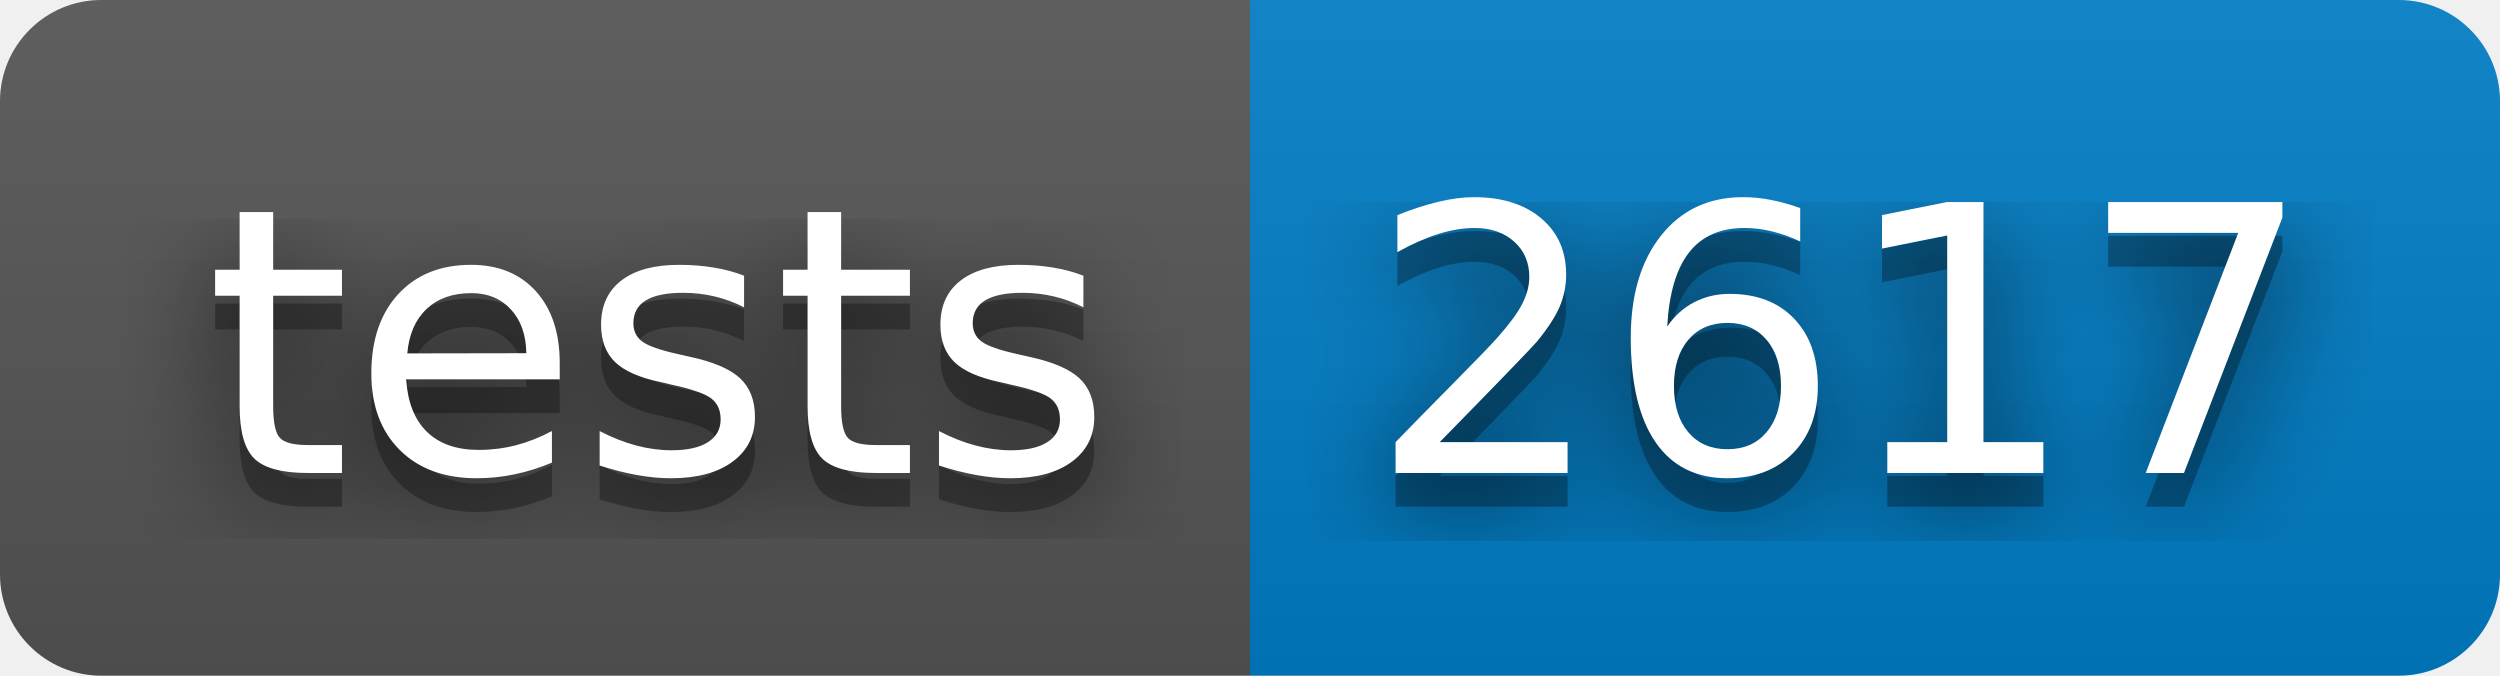
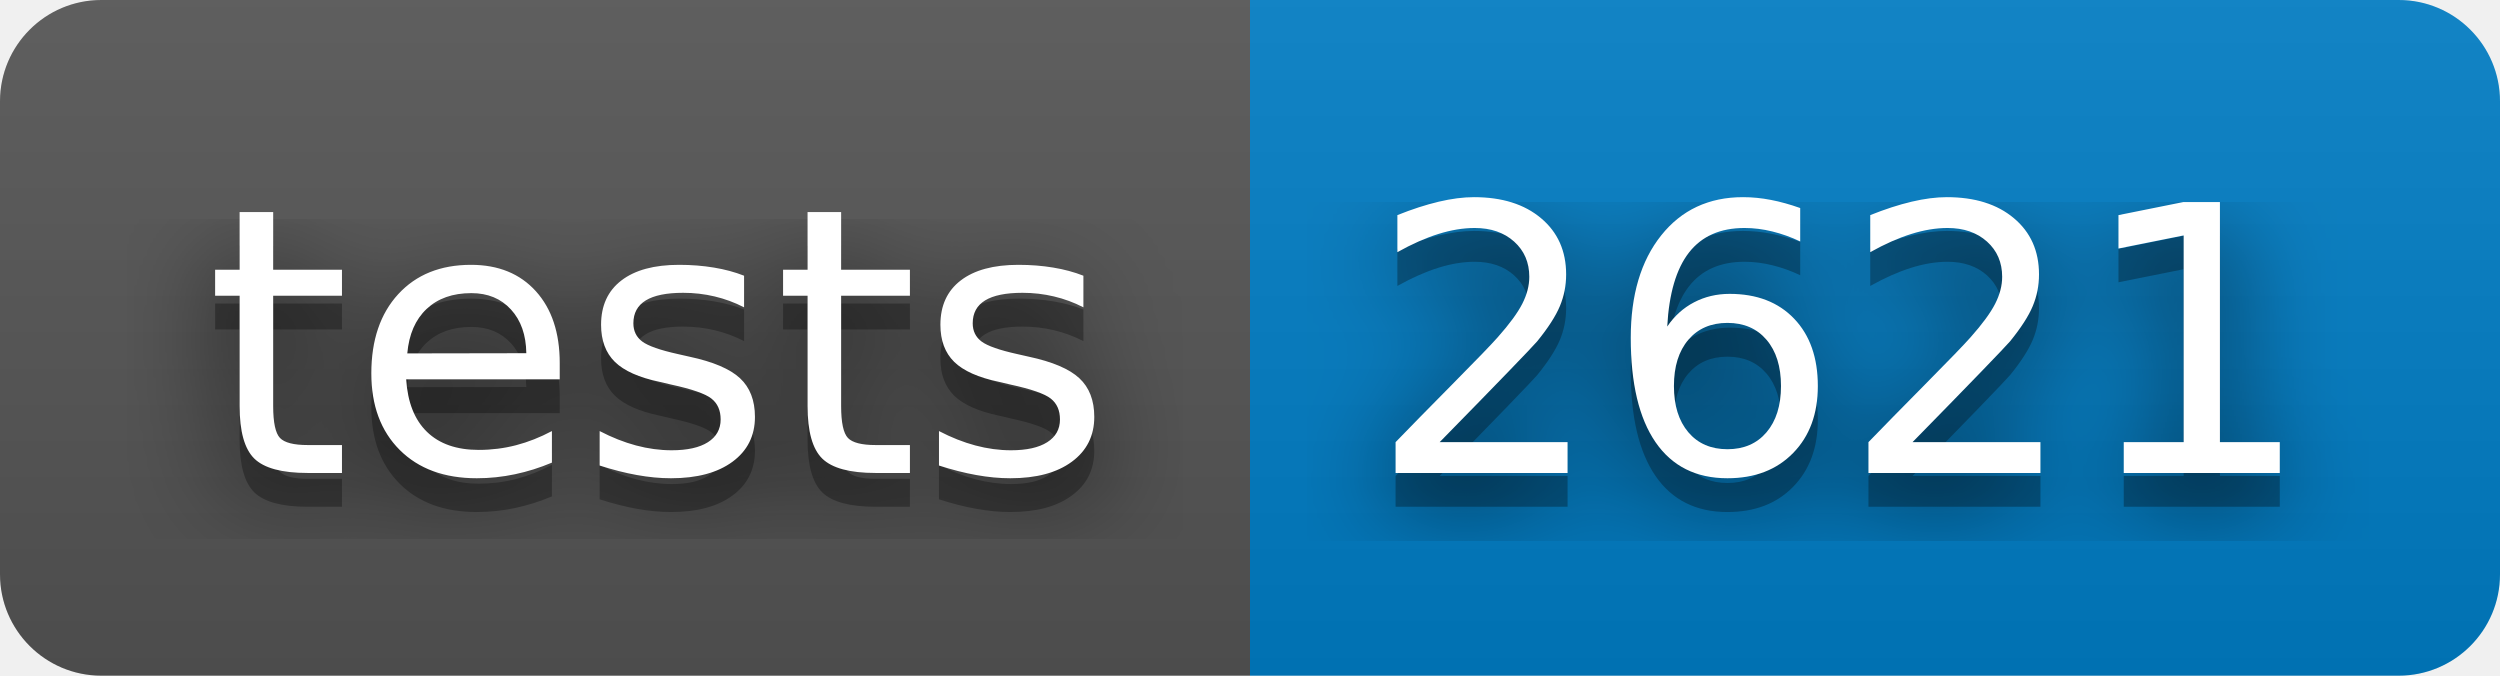
- <svg xmlns="http://www.w3.org/2000/svg" width="74" height="20" role="img" aria-label="tests: 2617">
+ <svg xmlns="http://www.w3.org/2000/svg" width="74" height="20" role="img" aria-label="tests: 2621">
  <filter id="blur">
    <feGaussianBlur stdDeviation="16" />
  </filter>
  <linearGradient id="s" x2="0" y2="100%">
    <stop offset="0" stop-color="#bbb" stop-opacity=".1" />
    <stop offset="1" stop-opacity=".1" />
  </linearGradient>
  <clipPath id="r">
    <rect width="74" height="20" rx="3" />
  </clipPath>
  <g clip-path="url(#r)">
    <rect width="37" height="20" fill="#555" />
    <rect x="37" width="37" height="20" fill="#007ec6" />
    <rect width="74" height="20" fill="url(#s)" />
  </g>
  <g fill="#fff" text-anchor="middle" font-family="Verdana,Geneva,DejaVu Sans,sans-serif" text-rendering="geometricPrecision" font-size="110">
    <g transform="scale(.1)">
      <g aria-hidden="true" fill="#010101">
        <text x="195" y="150" fill-opacity=".8" filter="url(#blur)" textLength="270">tests</text>
        <text x="195" y="150" fill-opacity=".3" textLength="270">tests</text>
      </g>
      <text x="195" y="140" textLength="270">tests</text>
    </g>
    <g transform="scale(.1)">
      <g aria-hidden="true" fill="#010101">
-         <text x="545" y="150" fill-opacity=".8" filter="url(#blur)" textLength="270">2617</text>
-         <text x="545" y="150" fill-opacity=".3" textLength="270">2617</text>
+         <text x="545" y="150" fill-opacity=".8" filter="url(#blur)" textLength="270">2621</text>
+         <text x="545" y="150" fill-opacity=".3" textLength="270">2621</text>
      </g>
-       <text x="545" y="140" textLength="270">2617</text>
+       <text x="545" y="140" textLength="270">2621</text>
    </g>
  </g>
</svg>
